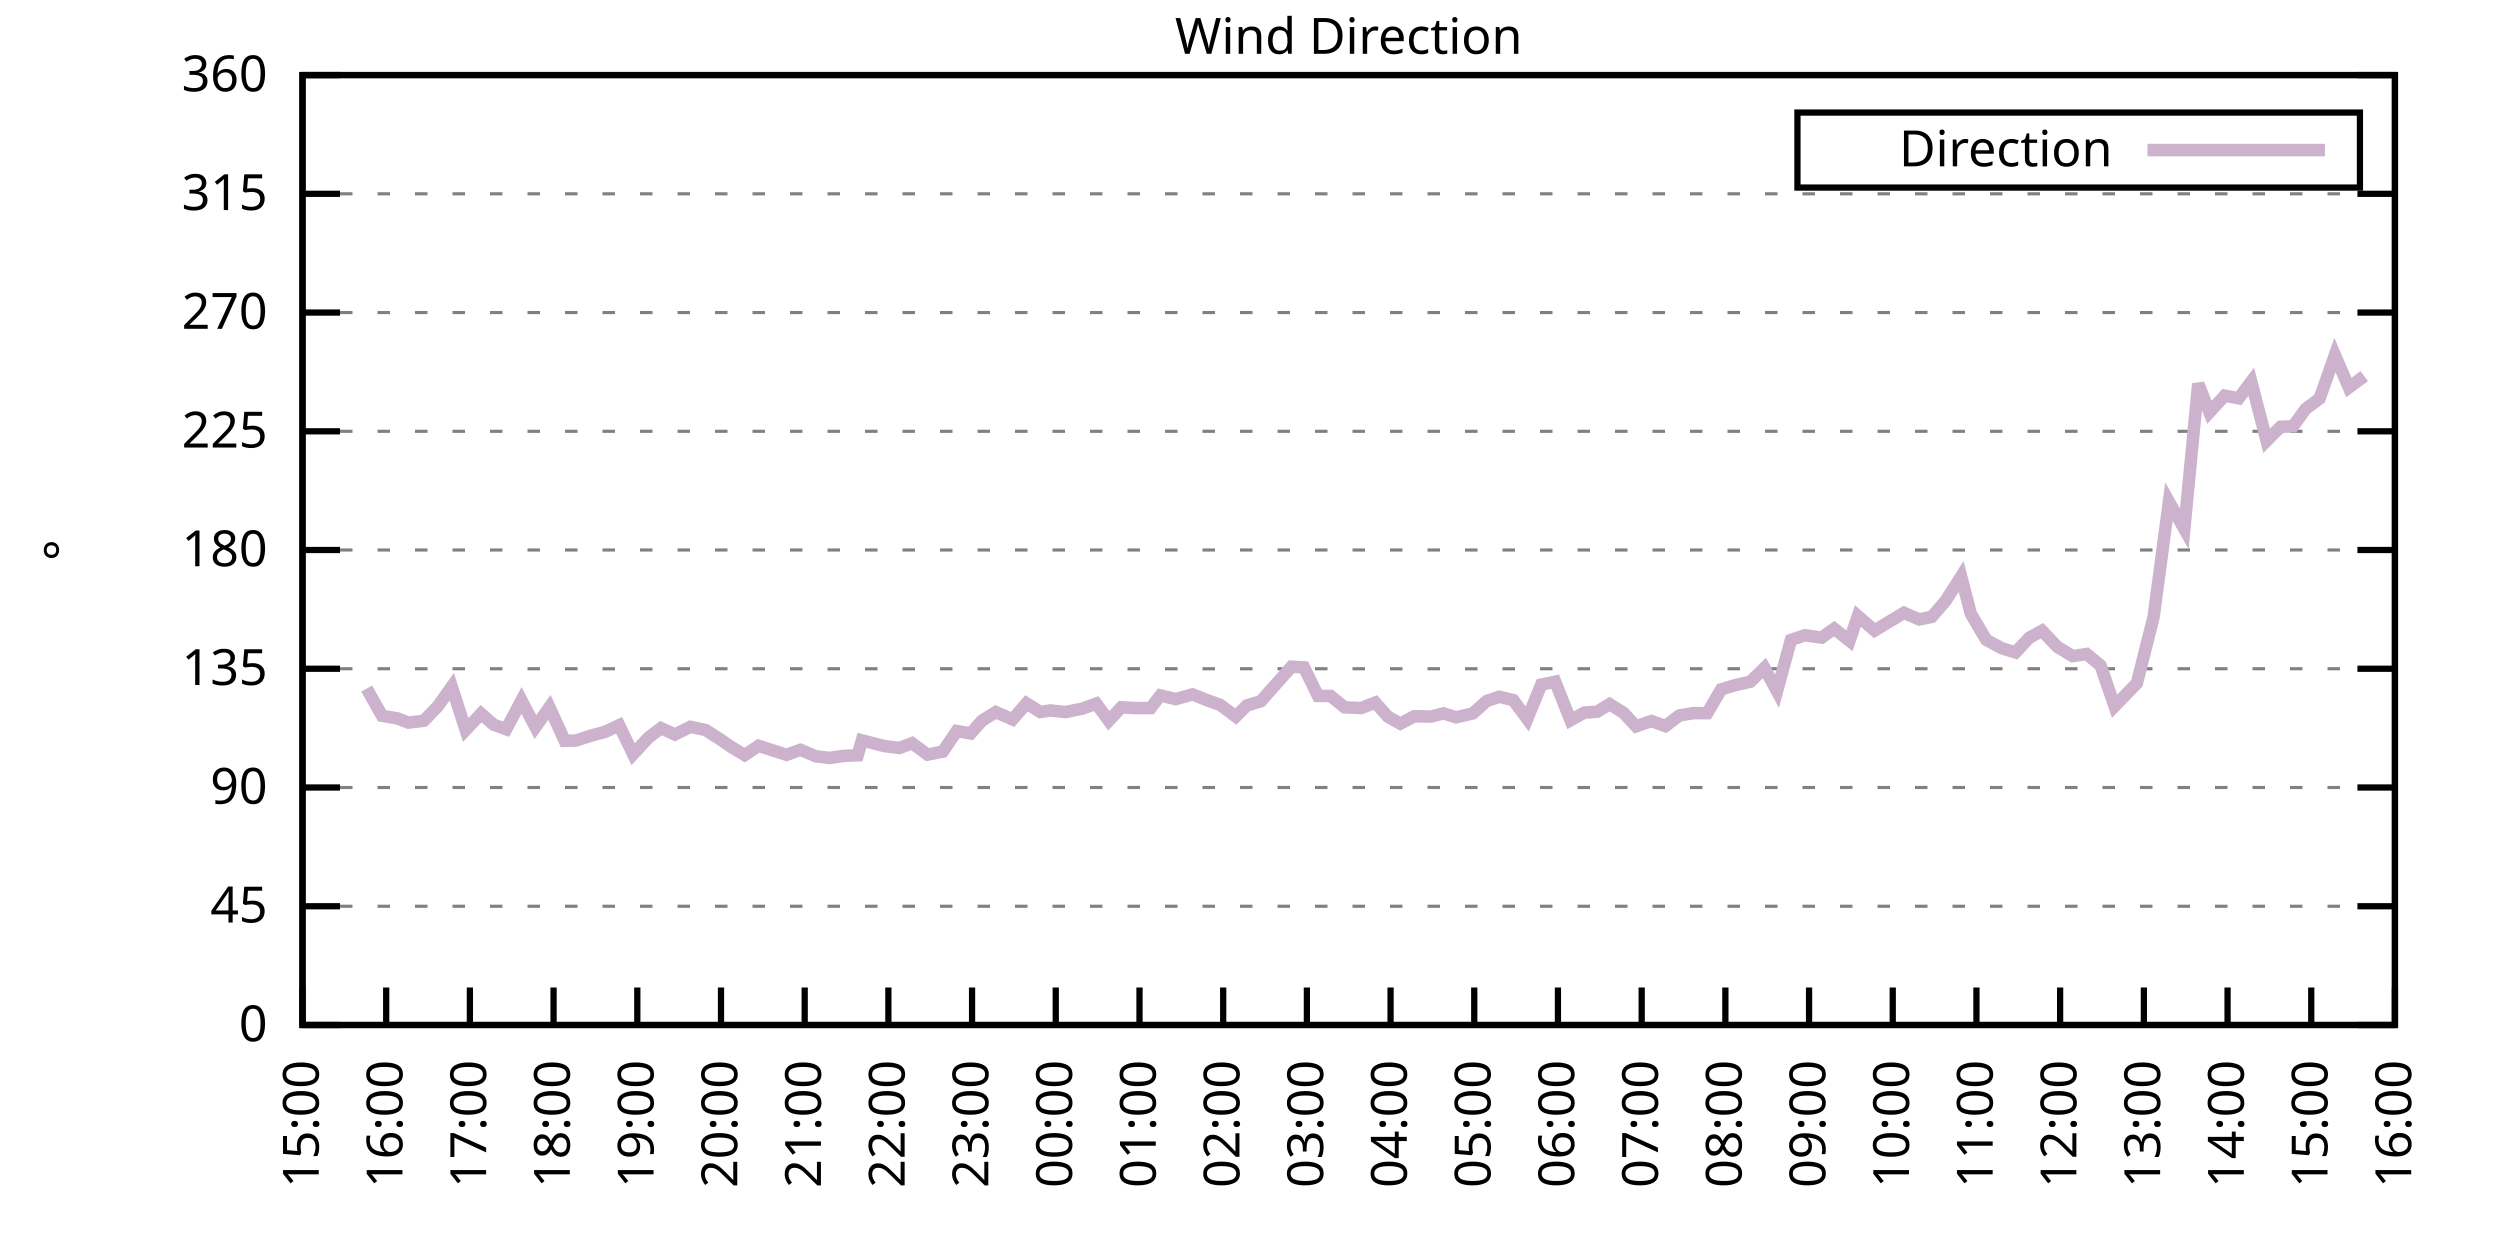
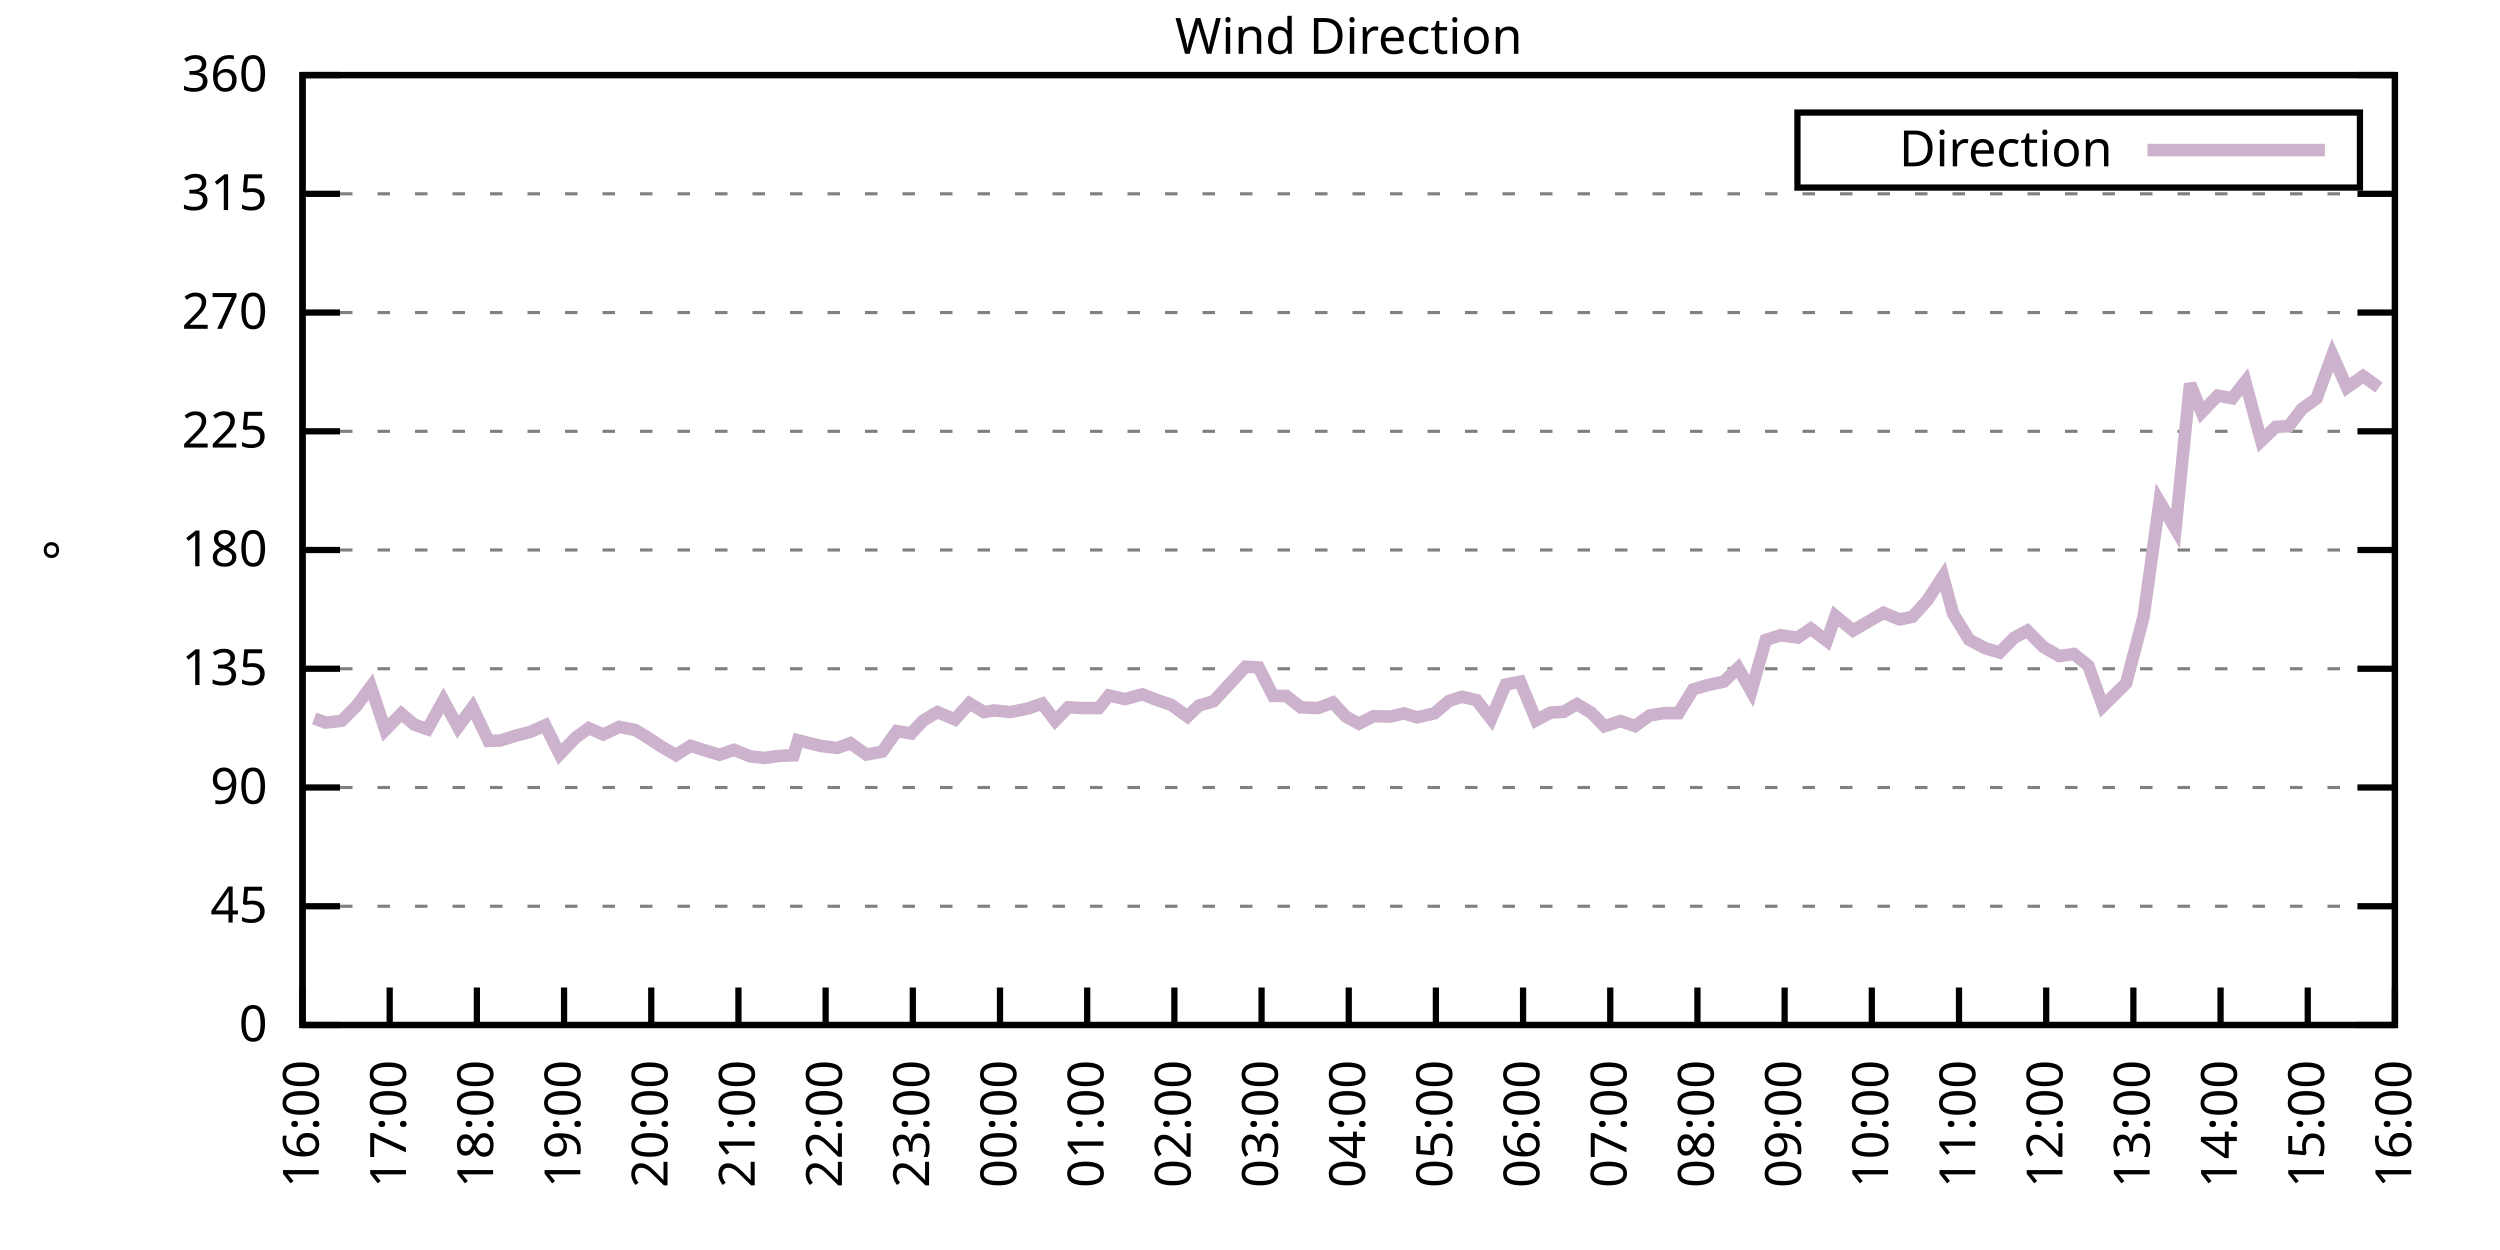
<svg xmlns="http://www.w3.org/2000/svg" xmlns:xlink="http://www.w3.org/1999/xlink" width="400" height="200" viewBox="0 0 400 200">
  <g id="gnuplot_canvas">
    <rect x="0" y="0" width="400" height="200" fill="none" />
    <defs>
      <circle id="gpDot" r="0.5" stroke-width="0.5" stroke="currentColor" />
      <path id="gpPt0" stroke-width="0.333" stroke="currentColor" d="M-1,0 h2 M0,-1 v2" />
      <path id="gpPt1" stroke-width="0.333" stroke="currentColor" d="M-1,-1 L1,1 M1,-1 L-1,1" />
      <path id="gpPt2" stroke-width="0.333" stroke="currentColor" d="M-1,0 L1,0 M0,-1 L0,1 M-1,-1 L1,1 M-1,1 L1,-1" />
      <rect id="gpPt3" stroke-width="0.333" stroke="currentColor" x="-1" y="-1" width="2" height="2" />
      <rect id="gpPt4" stroke-width="0.333" stroke="currentColor" fill="currentColor" x="-1" y="-1" width="2" height="2" />
      <circle id="gpPt5" stroke-width="0.333" stroke="currentColor" cx="0" cy="0" r="1" />
      <use xlink:href="#gpPt5" id="gpPt6" fill="currentColor" stroke="none" />
      <path id="gpPt7" stroke-width="0.333" stroke="currentColor" d="M0,-1.33 L-1.33,0.67 L1.33,0.67 z" />
      <use xlink:href="#gpPt7" id="gpPt8" fill="currentColor" stroke="none" />
      <use xlink:href="#gpPt7" id="gpPt9" stroke="currentColor" transform="rotate(180)" />
      <use xlink:href="#gpPt9" id="gpPt10" fill="currentColor" stroke="none" />
      <use xlink:href="#gpPt3" id="gpPt11" stroke="currentColor" transform="rotate(45)" />
      <use xlink:href="#gpPt11" id="gpPt12" fill="currentColor" stroke="none" />
      <path id="gpPt13" stroke-width="0.333" stroke="currentColor" d="M0,1.330 L1.265,0.411 L0.782,-1.067 L-0.782,-1.076 L-1.265,0.411 z" />
      <use xlink:href="#gpPt13" id="gpPt14" fill="currentColor" stroke="none" />
      <filter id="textbox" filterUnits="objectBoundingBox" x="0" y="0" height="1" width="1">
        <feFlood flood-color="white" flood-opacity="1" result="bgnd" />
        <feComposite in="SourceGraphic" in2="bgnd" operator="atop" />
      </filter>
      <filter id="greybox" filterUnits="objectBoundingBox" x="0" y="0" height="1" width="1">
        <feFlood flood-color="lightgrey" flood-opacity="1" result="grey" />
        <feComposite in="SourceGraphic" in2="grey" operator="atop" />
      </filter>
    </defs>
    <g fill="none" color="white" stroke="currentColor" stroke-width="1.00" stroke-linecap="butt" stroke-linejoin="miter">
</g>
    <g fill="none" color="black" stroke="currentColor" stroke-width="1.00" stroke-linecap="butt" stroke-linejoin="miter">
      <g stroke="none" shape-rendering="crispEdges">
        <polygon fill="rgb(255, 255, 255)" points="48.40,164.00 383.18,164.00 383.18,12.02 48.40,12.02 " />
      </g>
    </g>
    <g fill="none" color="black" stroke="currentColor" stroke-width="1.00" stroke-linecap="butt" stroke-linejoin="miter">
</g>
    <g fill="none" color="black" stroke="black" stroke-width="0.50" stroke-linecap="butt" stroke-linejoin="miter">
</g>
    <g fill="none" color="gray" stroke="currentColor" stroke-width="0.50" stroke-linecap="butt" stroke-linejoin="miter">
      <path stroke="gray" stroke-dasharray="2,4" class="gridline" d="M48.40,164.00 L383.19,164.00  " />
    </g>
    <g fill="none" color="gray" stroke="gray" stroke-width="1.00" stroke-linecap="butt" stroke-linejoin="miter">
</g>
    <g fill="none" color="black" stroke="currentColor" stroke-width="1.00" stroke-linecap="butt" stroke-linejoin="miter">
      <path stroke="black" d="M48.40,164.00 L54.40,164.00 M383.19,164.00 L377.19,164.00  " />
      <g transform="translate(42.80,166.60)" stroke="none" fill="black" font-family="Sans" font-size="8.00" text-anchor="end">
        <text>
          <tspan font-family="Sans"> 0</tspan>
        </text>
      </g>
    </g>
    <g fill="none" color="black" stroke="currentColor" stroke-width="1.00" stroke-linecap="butt" stroke-linejoin="miter">
</g>
    <g fill="none" color="black" stroke="black" stroke-width="0.50" stroke-linecap="butt" stroke-linejoin="miter">
</g>
    <g fill="none" color="gray" stroke="currentColor" stroke-width="0.50" stroke-linecap="butt" stroke-linejoin="miter">
      <path stroke="gray" stroke-dasharray="2,4" class="gridline" d="M48.40,145.00 L383.19,145.00  " />
    </g>
    <g fill="none" color="gray" stroke="gray" stroke-width="1.00" stroke-linecap="butt" stroke-linejoin="miter">
</g>
    <g fill="none" color="black" stroke="currentColor" stroke-width="1.00" stroke-linecap="butt" stroke-linejoin="miter">
      <path stroke="black" d="M48.40,145.00 L54.40,145.00 M383.19,145.00 L377.19,145.00  " />
      <g transform="translate(42.80,147.60)" stroke="none" fill="black" font-family="Sans" font-size="8.00" text-anchor="end">
        <text>
          <tspan font-family="Sans"> 45</tspan>
        </text>
      </g>
    </g>
    <g fill="none" color="black" stroke="currentColor" stroke-width="1.00" stroke-linecap="butt" stroke-linejoin="miter">
</g>
    <g fill="none" color="black" stroke="black" stroke-width="0.50" stroke-linecap="butt" stroke-linejoin="miter">
</g>
    <g fill="none" color="gray" stroke="currentColor" stroke-width="0.50" stroke-linecap="butt" stroke-linejoin="miter">
      <path stroke="gray" stroke-dasharray="2,4" class="gridline" d="M48.40,126.00 L383.19,126.00  " />
    </g>
    <g fill="none" color="gray" stroke="gray" stroke-width="1.00" stroke-linecap="butt" stroke-linejoin="miter">
</g>
    <g fill="none" color="black" stroke="currentColor" stroke-width="1.00" stroke-linecap="butt" stroke-linejoin="miter">
      <path stroke="black" d="M48.40,126.00 L54.40,126.00 M383.19,126.00 L377.19,126.00  " />
      <g transform="translate(42.80,128.60)" stroke="none" fill="black" font-family="Sans" font-size="8.00" text-anchor="end">
        <text>
          <tspan font-family="Sans"> 90</tspan>
        </text>
      </g>
    </g>
    <g fill="none" color="black" stroke="currentColor" stroke-width="1.00" stroke-linecap="butt" stroke-linejoin="miter">
</g>
    <g fill="none" color="black" stroke="black" stroke-width="0.50" stroke-linecap="butt" stroke-linejoin="miter">
</g>
    <g fill="none" color="gray" stroke="currentColor" stroke-width="0.50" stroke-linecap="butt" stroke-linejoin="miter">
      <path stroke="gray" stroke-dasharray="2,4" class="gridline" d="M48.40,107.00 L383.19,107.00  " />
    </g>
    <g fill="none" color="gray" stroke="gray" stroke-width="1.00" stroke-linecap="butt" stroke-linejoin="miter">
</g>
    <g fill="none" color="black" stroke="currentColor" stroke-width="1.00" stroke-linecap="butt" stroke-linejoin="miter">
      <path stroke="black" d="M48.40,107.00 L54.40,107.00 M383.19,107.00 L377.19,107.00  " />
      <g transform="translate(42.80,109.60)" stroke="none" fill="black" font-family="Sans" font-size="8.00" text-anchor="end">
        <text>
          <tspan font-family="Sans"> 135</tspan>
        </text>
      </g>
    </g>
    <g fill="none" color="black" stroke="currentColor" stroke-width="1.00" stroke-linecap="butt" stroke-linejoin="miter">
</g>
    <g fill="none" color="black" stroke="black" stroke-width="0.50" stroke-linecap="butt" stroke-linejoin="miter">
</g>
    <g fill="none" color="gray" stroke="currentColor" stroke-width="0.50" stroke-linecap="butt" stroke-linejoin="miter">
      <path stroke="gray" stroke-dasharray="2,4" class="gridline" d="M48.40,88.00 L383.19,88.00  " />
    </g>
    <g fill="none" color="gray" stroke="gray" stroke-width="1.00" stroke-linecap="butt" stroke-linejoin="miter">
</g>
    <g fill="none" color="black" stroke="currentColor" stroke-width="1.00" stroke-linecap="butt" stroke-linejoin="miter">
      <path stroke="black" d="M48.40,88.00 L54.40,88.00 M383.19,88.00 L377.19,88.00  " />
      <g transform="translate(42.80,90.60)" stroke="none" fill="black" font-family="Sans" font-size="8.00" text-anchor="end">
        <text>
          <tspan font-family="Sans"> 180</tspan>
        </text>
      </g>
    </g>
    <g fill="none" color="black" stroke="currentColor" stroke-width="1.00" stroke-linecap="butt" stroke-linejoin="miter">
</g>
    <g fill="none" color="black" stroke="black" stroke-width="0.50" stroke-linecap="butt" stroke-linejoin="miter">
</g>
    <g fill="none" color="gray" stroke="currentColor" stroke-width="0.50" stroke-linecap="butt" stroke-linejoin="miter">
      <path stroke="gray" stroke-dasharray="2,4" class="gridline" d="M48.40,69.01 L383.19,69.01  " />
    </g>
    <g fill="none" color="gray" stroke="gray" stroke-width="1.00" stroke-linecap="butt" stroke-linejoin="miter">
</g>
    <g fill="none" color="black" stroke="currentColor" stroke-width="1.00" stroke-linecap="butt" stroke-linejoin="miter">
      <path stroke="black" d="M48.40,69.01 L54.40,69.01 M383.19,69.01 L377.19,69.01  " />
      <g transform="translate(42.80,71.61)" stroke="none" fill="black" font-family="Sans" font-size="8.00" text-anchor="end">
        <text>
          <tspan font-family="Sans"> 225</tspan>
        </text>
      </g>
    </g>
    <g fill="none" color="black" stroke="currentColor" stroke-width="1.00" stroke-linecap="butt" stroke-linejoin="miter">
</g>
    <g fill="none" color="black" stroke="black" stroke-width="0.50" stroke-linecap="butt" stroke-linejoin="miter">
</g>
    <g fill="none" color="gray" stroke="currentColor" stroke-width="0.50" stroke-linecap="butt" stroke-linejoin="miter">
      <path stroke="gray" stroke-dasharray="2,4" class="gridline" d="M48.40,50.01 L383.19,50.01  " />
    </g>
    <g fill="none" color="gray" stroke="gray" stroke-width="1.00" stroke-linecap="butt" stroke-linejoin="miter">
</g>
    <g fill="none" color="black" stroke="currentColor" stroke-width="1.00" stroke-linecap="butt" stroke-linejoin="miter">
      <path stroke="black" d="M48.40,50.01 L54.40,50.01 M383.19,50.01 L377.19,50.01  " />
      <g transform="translate(42.80,52.61)" stroke="none" fill="black" font-family="Sans" font-size="8.00" text-anchor="end">
        <text>
          <tspan font-family="Sans"> 270</tspan>
        </text>
      </g>
    </g>
    <g fill="none" color="black" stroke="currentColor" stroke-width="1.00" stroke-linecap="butt" stroke-linejoin="miter">
</g>
    <g fill="none" color="black" stroke="black" stroke-width="0.50" stroke-linecap="butt" stroke-linejoin="miter">
</g>
    <g fill="none" color="gray" stroke="currentColor" stroke-width="0.50" stroke-linecap="butt" stroke-linejoin="miter">
      <path stroke="gray" stroke-dasharray="2,4" class="gridline" d="M48.40,31.01 L383.19,31.01  " />
    </g>
    <g fill="none" color="gray" stroke="gray" stroke-width="1.00" stroke-linecap="butt" stroke-linejoin="miter">
</g>
    <g fill="none" color="black" stroke="currentColor" stroke-width="1.00" stroke-linecap="butt" stroke-linejoin="miter">
      <path stroke="black" d="M48.40,31.01 L54.40,31.01 M383.19,31.01 L377.19,31.01  " />
      <g transform="translate(42.80,33.61)" stroke="none" fill="black" font-family="Sans" font-size="8.00" text-anchor="end">
        <text>
          <tspan font-family="Sans"> 315</tspan>
        </text>
      </g>
    </g>
    <g fill="none" color="black" stroke="currentColor" stroke-width="1.00" stroke-linecap="butt" stroke-linejoin="miter">
</g>
    <g fill="none" color="black" stroke="black" stroke-width="0.50" stroke-linecap="butt" stroke-linejoin="miter">
</g>
    <g fill="none" color="gray" stroke="currentColor" stroke-width="0.50" stroke-linecap="butt" stroke-linejoin="miter">
      <path stroke="gray" stroke-dasharray="2,4" class="gridline" d="M48.40,12.01 L383.19,12.01  " />
    </g>
    <g fill="none" color="gray" stroke="gray" stroke-width="1.00" stroke-linecap="butt" stroke-linejoin="miter">
</g>
    <g fill="none" color="black" stroke="currentColor" stroke-width="1.00" stroke-linecap="butt" stroke-linejoin="miter">
      <path stroke="black" d="M48.40,12.01 L54.40,12.01 M383.19,12.01 L377.19,12.01  " />
      <g transform="translate(42.80,14.61)" stroke="none" fill="black" font-family="Sans" font-size="8.00" text-anchor="end">
        <text>
          <tspan font-family="Sans"> 360</tspan>
        </text>
      </g>
    </g>
    <g fill="none" color="black" stroke="currentColor" stroke-width="1.00" stroke-linecap="butt" stroke-linejoin="miter">
      <path stroke="black" d="M48.40,164.00 L48.40,158.00  " />
      <g transform="translate(51.00,169.60) rotate(270.00)" stroke="none" fill="black" font-family="Sans" font-size="8.00" text-anchor="end">
        <text>
-           <tspan font-family="Sans">15:00</tspan>
-         </text>
-       </g>
-     </g>
-     <g fill="none" color="black" stroke="currentColor" stroke-width="1.00" stroke-linecap="butt" stroke-linejoin="miter">
-       <path stroke="black" d="M61.79,164.00 L61.79,158.00  " />
-       <g transform="translate(64.39,169.60) rotate(270.00)" stroke="none" fill="black" font-family="Sans" font-size="8.00" text-anchor="end">
-         <text>
          <tspan font-family="Sans">16:00</tspan>
        </text>
      </g>
    </g>
    <g fill="none" color="black" stroke="currentColor" stroke-width="1.00" stroke-linecap="butt" stroke-linejoin="miter">
-       <path stroke="black" d="M75.18,164.00 L75.18,158.00  " />
-       <g transform="translate(77.78,169.60) rotate(270.00)" stroke="none" fill="black" font-family="Sans" font-size="8.00" text-anchor="end">
+       <path stroke="black" d="M62.35,164.00 L62.35,158.00  " />
+       <g transform="translate(64.95,169.60) rotate(270.00)" stroke="none" fill="black" font-family="Sans" font-size="8.00" text-anchor="end">
        <text>
          <tspan font-family="Sans">17:00</tspan>
        </text>
      </g>
    </g>
    <g fill="none" color="black" stroke="currentColor" stroke-width="1.00" stroke-linecap="butt" stroke-linejoin="miter">
-       <path stroke="black" d="M88.57,164.00 L88.57,158.00  " />
-       <g transform="translate(91.17,169.60) rotate(270.00)" stroke="none" fill="black" font-family="Sans" font-size="8.00" text-anchor="end">
+       <path stroke="black" d="M76.30,164.00 L76.30,158.00  " />
+       <g transform="translate(78.90,169.60) rotate(270.00)" stroke="none" fill="black" font-family="Sans" font-size="8.00" text-anchor="end">
        <text>
          <tspan font-family="Sans">18:00</tspan>
        </text>
      </g>
    </g>
    <g fill="none" color="black" stroke="currentColor" stroke-width="1.00" stroke-linecap="butt" stroke-linejoin="miter">
-       <path stroke="black" d="M101.97,164.00 L101.97,158.00  " />
-       <g transform="translate(104.57,169.60) rotate(270.00)" stroke="none" fill="black" font-family="Sans" font-size="8.00" text-anchor="end">
+       <path stroke="black" d="M90.25,164.00 L90.25,158.00  " />
+       <g transform="translate(92.85,169.60) rotate(270.00)" stroke="none" fill="black" font-family="Sans" font-size="8.00" text-anchor="end">
        <text>
          <tspan font-family="Sans">19:00</tspan>
        </text>
      </g>
    </g>
    <g fill="none" color="black" stroke="currentColor" stroke-width="1.00" stroke-linecap="butt" stroke-linejoin="miter">
-       <path stroke="black" d="M115.36,164.00 L115.36,158.00  " />
-       <g transform="translate(117.96,169.60) rotate(270.00)" stroke="none" fill="black" font-family="Sans" font-size="8.00" text-anchor="end">
+       <path stroke="black" d="M104.20,164.00 L104.20,158.00  " />
+       <g transform="translate(106.80,169.60) rotate(270.00)" stroke="none" fill="black" font-family="Sans" font-size="8.00" text-anchor="end">
        <text>
          <tspan font-family="Sans">20:00</tspan>
        </text>
      </g>
    </g>
    <g fill="none" color="black" stroke="currentColor" stroke-width="1.00" stroke-linecap="butt" stroke-linejoin="miter">
-       <path stroke="black" d="M128.75,164.00 L128.75,158.00  " />
-       <g transform="translate(131.35,169.60) rotate(270.00)" stroke="none" fill="black" font-family="Sans" font-size="8.00" text-anchor="end">
+       <path stroke="black" d="M118.15,164.00 L118.15,158.00  " />
+       <g transform="translate(120.75,169.60) rotate(270.00)" stroke="none" fill="black" font-family="Sans" font-size="8.00" text-anchor="end">
        <text>
          <tspan font-family="Sans">21:00</tspan>
        </text>
      </g>
    </g>
    <g fill="none" color="black" stroke="currentColor" stroke-width="1.00" stroke-linecap="butt" stroke-linejoin="miter">
-       <path stroke="black" d="M142.14,164.00 L142.14,158.00  " />
-       <g transform="translate(144.74,169.60) rotate(270.00)" stroke="none" fill="black" font-family="Sans" font-size="8.00" text-anchor="end">
+       <path stroke="black" d="M132.10,164.00 L132.10,158.00  " />
+       <g transform="translate(134.70,169.60) rotate(270.00)" stroke="none" fill="black" font-family="Sans" font-size="8.00" text-anchor="end">
        <text>
          <tspan font-family="Sans">22:00</tspan>
        </text>
      </g>
    </g>
    <g fill="none" color="black" stroke="currentColor" stroke-width="1.00" stroke-linecap="butt" stroke-linejoin="miter">
-       <path stroke="black" d="M155.53,164.00 L155.53,158.00  " />
-       <g transform="translate(158.13,169.60) rotate(270.00)" stroke="none" fill="black" font-family="Sans" font-size="8.00" text-anchor="end">
+       <path stroke="black" d="M146.05,164.00 L146.05,158.00  " />
+       <g transform="translate(148.65,169.60) rotate(270.00)" stroke="none" fill="black" font-family="Sans" font-size="8.00" text-anchor="end">
        <text>
          <tspan font-family="Sans">23:00</tspan>
        </text>
      </g>
    </g>
    <g fill="none" color="black" stroke="currentColor" stroke-width="1.00" stroke-linecap="butt" stroke-linejoin="miter">
-       <path stroke="black" d="M168.92,164.00 L168.92,158.00  " />
-       <g transform="translate(171.52,169.60) rotate(270.00)" stroke="none" fill="black" font-family="Sans" font-size="8.00" text-anchor="end">
+       <path stroke="black" d="M160.00,164.00 L160.00,158.00  " />
+       <g transform="translate(162.60,169.60) rotate(270.00)" stroke="none" fill="black" font-family="Sans" font-size="8.00" text-anchor="end">
        <text>
          <tspan font-family="Sans">00:00</tspan>
        </text>
      </g>
    </g>
    <g fill="none" color="black" stroke="currentColor" stroke-width="1.00" stroke-linecap="butt" stroke-linejoin="miter">
-       <path stroke="black" d="M182.32,164.00 L182.32,158.00  " />
-       <g transform="translate(184.92,169.60) rotate(270.00)" stroke="none" fill="black" font-family="Sans" font-size="8.00" text-anchor="end">
+       <path stroke="black" d="M173.95,164.00 L173.95,158.00  " />
+       <g transform="translate(176.55,169.60) rotate(270.00)" stroke="none" fill="black" font-family="Sans" font-size="8.00" text-anchor="end">
        <text>
          <tspan font-family="Sans">01:00</tspan>
        </text>
      </g>
    </g>
    <g fill="none" color="black" stroke="currentColor" stroke-width="1.00" stroke-linecap="butt" stroke-linejoin="miter">
-       <path stroke="black" d="M195.71,164.00 L195.71,158.00  " />
-       <g transform="translate(198.31,169.60) rotate(270.00)" stroke="none" fill="black" font-family="Sans" font-size="8.00" text-anchor="end">
+       <path stroke="black" d="M187.90,164.00 L187.90,158.00  " />
+       <g transform="translate(190.50,169.60) rotate(270.00)" stroke="none" fill="black" font-family="Sans" font-size="8.00" text-anchor="end">
        <text>
          <tspan font-family="Sans">02:00</tspan>
        </text>
      </g>
    </g>
    <g fill="none" color="black" stroke="currentColor" stroke-width="1.00" stroke-linecap="butt" stroke-linejoin="miter">
-       <path stroke="black" d="M209.10,164.00 L209.10,158.00  " />
-       <g transform="translate(211.70,169.60) rotate(270.00)" stroke="none" fill="black" font-family="Sans" font-size="8.00" text-anchor="end">
+       <path stroke="black" d="M201.85,164.00 L201.85,158.00  " />
+       <g transform="translate(204.45,169.60) rotate(270.00)" stroke="none" fill="black" font-family="Sans" font-size="8.00" text-anchor="end">
        <text>
          <tspan font-family="Sans">03:00</tspan>
        </text>
      </g>
    </g>
    <g fill="none" color="black" stroke="currentColor" stroke-width="1.00" stroke-linecap="butt" stroke-linejoin="miter">
-       <path stroke="black" d="M222.49,164.00 L222.49,158.00  " />
-       <g transform="translate(225.09,169.60) rotate(270.00)" stroke="none" fill="black" font-family="Sans" font-size="8.00" text-anchor="end">
+       <path stroke="black" d="M215.80,164.00 L215.80,158.00  " />
+       <g transform="translate(218.40,169.60) rotate(270.00)" stroke="none" fill="black" font-family="Sans" font-size="8.00" text-anchor="end">
        <text>
          <tspan font-family="Sans">04:00</tspan>
        </text>
      </g>
    </g>
    <g fill="none" color="black" stroke="currentColor" stroke-width="1.00" stroke-linecap="butt" stroke-linejoin="miter">
-       <path stroke="black" d="M235.88,164.00 L235.88,158.00  " />
-       <g transform="translate(238.48,169.60) rotate(270.00)" stroke="none" fill="black" font-family="Sans" font-size="8.00" text-anchor="end">
+       <path stroke="black" d="M229.74,164.00 L229.74,158.00  " />
+       <g transform="translate(232.34,169.60) rotate(270.00)" stroke="none" fill="black" font-family="Sans" font-size="8.00" text-anchor="end">
        <text>
          <tspan font-family="Sans">05:00</tspan>
        </text>
      </g>
    </g>
    <g fill="none" color="black" stroke="currentColor" stroke-width="1.00" stroke-linecap="butt" stroke-linejoin="miter">
-       <path stroke="black" d="M249.27,164.00 L249.27,158.00  " />
-       <g transform="translate(251.87,169.60) rotate(270.00)" stroke="none" fill="black" font-family="Sans" font-size="8.00" text-anchor="end">
+       <path stroke="black" d="M243.69,164.00 L243.69,158.00  " />
+       <g transform="translate(246.29,169.60) rotate(270.00)" stroke="none" fill="black" font-family="Sans" font-size="8.00" text-anchor="end">
        <text>
          <tspan font-family="Sans">06:00</tspan>
        </text>
      </g>
    </g>
    <g fill="none" color="black" stroke="currentColor" stroke-width="1.00" stroke-linecap="butt" stroke-linejoin="miter">
-       <path stroke="black" d="M262.67,164.00 L262.67,158.00  " />
-       <g transform="translate(265.27,169.60) rotate(270.00)" stroke="none" fill="black" font-family="Sans" font-size="8.00" text-anchor="end">
+       <path stroke="black" d="M257.64,164.00 L257.64,158.00  " />
+       <g transform="translate(260.24,169.60) rotate(270.00)" stroke="none" fill="black" font-family="Sans" font-size="8.00" text-anchor="end">
        <text>
          <tspan font-family="Sans">07:00</tspan>
        </text>
      </g>
    </g>
    <g fill="none" color="black" stroke="currentColor" stroke-width="1.00" stroke-linecap="butt" stroke-linejoin="miter">
-       <path stroke="black" d="M276.06,164.00 L276.06,158.00  " />
-       <g transform="translate(278.66,169.60) rotate(270.00)" stroke="none" fill="black" font-family="Sans" font-size="8.00" text-anchor="end">
+       <path stroke="black" d="M271.59,164.00 L271.59,158.00  " />
+       <g transform="translate(274.19,169.60) rotate(270.00)" stroke="none" fill="black" font-family="Sans" font-size="8.00" text-anchor="end">
        <text>
          <tspan font-family="Sans">08:00</tspan>
        </text>
      </g>
    </g>
    <g fill="none" color="black" stroke="currentColor" stroke-width="1.00" stroke-linecap="butt" stroke-linejoin="miter">
-       <path stroke="black" d="M289.45,164.00 L289.45,158.00  " />
-       <g transform="translate(292.05,169.60) rotate(270.00)" stroke="none" fill="black" font-family="Sans" font-size="8.00" text-anchor="end">
+       <path stroke="black" d="M285.54,164.00 L285.54,158.00  " />
+       <g transform="translate(288.14,169.60) rotate(270.00)" stroke="none" fill="black" font-family="Sans" font-size="8.00" text-anchor="end">
        <text>
          <tspan font-family="Sans">09:00</tspan>
        </text>
      </g>
    </g>
    <g fill="none" color="black" stroke="currentColor" stroke-width="1.00" stroke-linecap="butt" stroke-linejoin="miter">
-       <path stroke="black" d="M302.84,164.00 L302.84,158.00  " />
-       <g transform="translate(305.44,169.60) rotate(270.00)" stroke="none" fill="black" font-family="Sans" font-size="8.00" text-anchor="end">
+       <path stroke="black" d="M299.49,164.00 L299.49,158.00  " />
+       <g transform="translate(302.09,169.60) rotate(270.00)" stroke="none" fill="black" font-family="Sans" font-size="8.00" text-anchor="end">
        <text>
          <tspan font-family="Sans">10:00</tspan>
        </text>
      </g>
    </g>
    <g fill="none" color="black" stroke="currentColor" stroke-width="1.00" stroke-linecap="butt" stroke-linejoin="miter">
-       <path stroke="black" d="M316.23,164.00 L316.23,158.00  " />
-       <g transform="translate(318.83,169.60) rotate(270.00)" stroke="none" fill="black" font-family="Sans" font-size="8.00" text-anchor="end">
+       <path stroke="black" d="M313.44,164.00 L313.44,158.00  " />
+       <g transform="translate(316.04,169.60) rotate(270.00)" stroke="none" fill="black" font-family="Sans" font-size="8.00" text-anchor="end">
        <text>
          <tspan font-family="Sans">11:00</tspan>
        </text>
      </g>
    </g>
    <g fill="none" color="black" stroke="currentColor" stroke-width="1.00" stroke-linecap="butt" stroke-linejoin="miter">
-       <path stroke="black" d="M329.62,164.00 L329.62,158.00  " />
-       <g transform="translate(332.22,169.60) rotate(270.00)" stroke="none" fill="black" font-family="Sans" font-size="8.00" text-anchor="end">
+       <path stroke="black" d="M327.39,164.00 L327.39,158.00  " />
+       <g transform="translate(329.99,169.60) rotate(270.00)" stroke="none" fill="black" font-family="Sans" font-size="8.00" text-anchor="end">
        <text>
          <tspan font-family="Sans">12:00</tspan>
        </text>
      </g>
    </g>
    <g fill="none" color="black" stroke="currentColor" stroke-width="1.00" stroke-linecap="butt" stroke-linejoin="miter">
-       <path stroke="black" d="M343.02,164.00 L343.02,158.00  " />
-       <g transform="translate(345.62,169.60) rotate(270.00)" stroke="none" fill="black" font-family="Sans" font-size="8.00" text-anchor="end">
+       <path stroke="black" d="M341.34,164.00 L341.34,158.00  " />
+       <g transform="translate(343.94,169.60) rotate(270.00)" stroke="none" fill="black" font-family="Sans" font-size="8.00" text-anchor="end">
        <text>
          <tspan font-family="Sans">13:00</tspan>
        </text>
      </g>
    </g>
    <g fill="none" color="black" stroke="currentColor" stroke-width="1.00" stroke-linecap="butt" stroke-linejoin="miter">
-       <path stroke="black" d="M356.41,164.00 L356.41,158.00  " />
-       <g transform="translate(359.01,169.60) rotate(270.00)" stroke="none" fill="black" font-family="Sans" font-size="8.00" text-anchor="end">
+       <path stroke="black" d="M355.29,164.00 L355.29,158.00  " />
+       <g transform="translate(357.89,169.60) rotate(270.00)" stroke="none" fill="black" font-family="Sans" font-size="8.00" text-anchor="end">
        <text>
          <tspan font-family="Sans">14:00</tspan>
        </text>
      </g>
    </g>
    <g fill="none" color="black" stroke="currentColor" stroke-width="1.00" stroke-linecap="butt" stroke-linejoin="miter">
-       <path stroke="black" d="M369.80,164.00 L369.80,158.00  " />
-       <g transform="translate(372.40,169.60) rotate(270.00)" stroke="none" fill="black" font-family="Sans" font-size="8.00" text-anchor="end">
+       <path stroke="black" d="M369.24,164.00 L369.24,158.00  " />
+       <g transform="translate(371.84,169.60) rotate(270.00)" stroke="none" fill="black" font-family="Sans" font-size="8.00" text-anchor="end">
        <text>
          <tspan font-family="Sans">15:00</tspan>
        </text>
      </g>
    </g>
    <g fill="none" color="black" stroke="currentColor" stroke-width="1.00" stroke-linecap="butt" stroke-linejoin="miter">
      <path stroke="black" d="M383.19,164.00 L383.19,158.00  " />
      <g transform="translate(385.79,169.60) rotate(270.00)" stroke="none" fill="black" font-family="Sans" font-size="8.00" text-anchor="end">
        <text>
          <tspan font-family="Sans">16:00</tspan>
        </text>
      </g>
    </g>
    <g fill="none" color="black" stroke="currentColor" stroke-width="1.00" stroke-linecap="butt" stroke-linejoin="miter">
</g>
    <g fill="none" color="black" stroke="currentColor" stroke-width="1.00" stroke-linecap="butt" stroke-linejoin="miter">
      <path stroke="black" d="M48.40,12.01 L48.40,164.00 L383.19,164.00 L383.19,12.01 L48.40,12.01 Z  " />
    </g>
    <g fill="none" color="black" stroke="currentColor" stroke-width="1.00" stroke-linecap="butt" stroke-linejoin="miter">
</g>
    <g fill="none" color="black" stroke="currentColor" stroke-width="1.00" stroke-linecap="butt" stroke-linejoin="miter">
      <path stroke="black" d="M287.59,30.01 L287.59,18.01 L377.59,18.01 L377.59,30.01 L287.59,30.01 Z  " />
    </g>
    <g id="Wind_direction_plot_1">
      <g fill="none" color="white" stroke="black" stroke-width="2.00" stroke-linecap="butt" stroke-linejoin="miter">
</g>
      <g fill="none" color="black" stroke="currentColor" stroke-width="2.00" stroke-linecap="butt" stroke-linejoin="miter">
        <g transform="translate(337.99,26.61)" stroke="none" fill="black" font-family="Sans" font-size="8.00" text-anchor="end">
          <text>
            <tspan font-family="Sans">Direction</tspan>
          </text>
        </g>
      </g>
      <g fill="none" color="black" stroke="currentColor" stroke-width="2.00" stroke-linecap="butt" stroke-linejoin="miter">
-         <path stroke="rgb(204, 178, 204)" d="M343.59,24.01 L371.99,24.01 M58.67,110.17 L61.12,114.52 L63.58,114.94 L65.36,115.62 L67.82,115.32 L70.05,113.00   L72.28,109.87 L74.51,116.80 L76.97,114.18 L78.98,115.95 L80.99,116.67 L83.44,112.07 L85.67,116.33 L87.91,113.17   L90.36,118.53 L92.15,118.49 L94.60,117.69 L96.83,117.09 L99.06,116.04 L101.30,120.68 L103.75,118.02 L105.76,116.50   L107.99,117.52 L110.45,116.29 L112.90,116.80 L115.13,118.23 L116.92,119.46 L119.15,120.81 L121.38,119.33 L123.84,120.13   L125.85,120.77 L128.08,119.97 L130.54,121.02 L132.77,121.27 L135.00,120.94 L137.23,120.85 L137.90,118.45 L141.47,119.37   L143.93,119.67 L145.94,118.91 L148.39,120.73 L150.85,120.26 L153.08,116.97 L155.31,117.35 L157.10,115.32 L159.33,113.93   L162.01,115.11 L164.24,112.53 L166.47,113.93 L168.03,113.67 L170.49,113.93 L173.17,113.38 L175.40,112.58 L177.41,115.32   L179.41,113.17 L181.65,113.29 L184.10,113.29 L185.66,111.27 L188.12,111.86 L190.80,111.10 L193.03,111.99 L195.26,112.79   L197.72,114.65 L199.50,112.87 L201.73,112.20 L206.64,106.67 L208.65,106.79 L210.88,111.35 L212.89,111.35 L215.13,113.17   L217.80,113.29 L220.04,112.41 L222.04,114.65 L224.05,115.79 L226.29,114.60 L228.96,114.65 L230.97,114.14 L232.98,114.77   L235.66,114.14 L237.89,112.15 L239.90,111.48 L242.13,112.03 L244.36,115.03 L246.60,109.54 L248.83,109.07 L251.28,115.24   L253.51,114.01 L255.52,113.89 L257.53,112.66 L259.76,114.05 L261.77,116.21 L264.23,115.36 L266.46,116.17 L268.69,114.48   L270.92,114.10 L273.16,114.10 L275.39,110.30 L277.62,109.62 L280.07,109.07 L282.31,106.88 L284.32,110.59 L286.55,102.40   L288.78,101.64 L291.46,102.02 L293.47,100.59 L295.92,102.53 L297.26,98.56 L299.94,100.88 L302.17,99.53 L304.63,98.05   L307.08,99.11 L309.09,98.69 L311.32,96.11 L313.78,92.23 L315.34,98.22 L317.79,102.36 L320.25,103.71 L322.48,104.39   L324.71,102.02 L326.72,100.92 L329.18,103.50 L331.63,104.98 L333.86,104.64 L336.10,106.50 L338.33,113.00 L341.90,109.33   L344.58,98.69 L347.03,80.28 L349.49,84.63 L351.72,61.41 L353.51,65.97 L355.96,63.31 L358.19,63.73 L360.20,61.07   L362.66,70.53 L364.89,68.29 L366.90,68.20 L368.91,65.42 L371.14,63.77 L373.59,56.80 L375.82,62.00 L378.28,60.18    " />
+         <path stroke="rgb(204, 178, 204)" d="M343.59,24.01 L371.99,24.01 M50.26,114.94 L52.12,115.62 L54.68,115.32 L57.00,113.00 L59.33,109.87 L61.65,116.80   L64.21,114.18 L66.30,115.95 L68.39,116.67 L70.95,112.07 L73.28,116.33 L75.60,113.17 L78.16,118.53 L80.02,118.49   L82.58,117.69 L84.90,117.09 L87.23,116.04 L89.55,120.68 L92.11,118.02 L94.20,116.50 L96.53,117.52 L99.08,116.29   L101.64,116.80 L103.97,118.23 L105.83,119.46 L108.15,120.81 L110.48,119.33 L113.03,120.13 L115.13,120.77 L117.45,119.97   L120.01,121.02 L122.33,121.27 L124.66,120.94 L126.98,120.85 L127.68,118.45 L131.40,119.37 L133.96,119.67 L136.05,118.91   L138.61,120.73 L141.16,120.26 L143.49,116.97 L145.81,117.35 L147.67,115.32 L150.00,113.93 L152.79,115.11 L155.11,112.53   L157.44,113.93 L159.07,113.67 L161.62,113.93 L164.41,113.38 L166.74,112.58 L168.83,115.32 L170.92,113.17 L173.25,113.29   L175.81,113.29 L177.43,111.27 L179.99,111.86 L182.78,111.10 L185.11,111.99 L187.43,112.79 L189.99,114.65 L191.85,112.87   L194.17,112.20 L199.29,106.67 L201.38,106.79 L203.71,111.35 L205.80,111.35 L208.12,113.17 L210.91,113.29 L213.24,112.41   L215.33,114.65 L217.42,115.79 L219.75,114.60 L222.54,114.65 L224.63,114.14 L226.72,114.77 L229.51,114.14 L231.84,112.15   L233.93,111.48 L236.25,112.03 L238.58,115.03 L240.90,109.54 L243.23,109.07 L245.79,115.24 L248.11,114.01 L250.20,113.89   L252.30,112.66 L254.62,114.05 L256.71,116.21 L259.27,115.36 L261.60,116.17 L263.92,114.48 L266.25,114.10 L268.57,114.10   L270.90,110.30 L273.22,109.62 L275.78,109.07 L278.10,106.88 L280.20,110.59 L282.52,102.40 L284.85,101.64 L287.64,102.02   L289.73,100.59 L292.29,102.53 L293.68,98.56 L296.47,100.88 L298.80,99.53 L301.35,98.05 L303.91,99.11 L306.00,98.69   L308.33,96.11 L310.88,92.23 L312.51,98.22 L315.07,102.36 L317.63,103.71 L319.95,104.39 L322.28,102.02 L324.37,100.92   L326.93,103.50 L329.48,104.98 L331.81,104.64 L334.13,106.50 L336.46,113.00 L340.18,109.33 L342.97,98.69 L345.53,80.28   L348.08,84.63 L350.41,61.41 L352.27,65.97 L354.83,63.31 L357.15,63.73 L359.24,61.07 L361.80,70.53 L364.13,68.29   L366.22,68.20 L368.31,65.42 L370.64,63.77 L373.19,56.80 L375.52,62.00 L378.08,60.18 L380.63,62.00  " />
      </g>
    </g>
    <g fill="none" color="black" stroke="currentColor" stroke-width="2.00" stroke-linecap="butt" stroke-linejoin="miter">
</g>
    <g fill="none" color="black" stroke="black" stroke-width="1.00" stroke-linecap="butt" stroke-linejoin="miter">
</g>
    <g fill="none" color="black" stroke="currentColor" stroke-width="1.00" stroke-linecap="butt" stroke-linejoin="miter">
      <path stroke="black" d="M48.40,12.01 L48.40,164.00 L383.19,164.00 L383.19,12.01 L48.40,12.01 Z  " />
      <g transform="translate(12.80,88.01) rotate(270.00)" stroke="none" fill="black" font-family="Sans" font-size="8.00" text-anchor="middle">
        <text>
          <tspan font-family="Sans">°</tspan>
        </text>
      </g>
    </g>
    <g fill="none" color="black" stroke="currentColor" stroke-width="1.00" stroke-linecap="butt" stroke-linejoin="miter">
</g>
    <g fill="none" color="black" stroke="currentColor" stroke-width="1.00" stroke-linecap="butt" stroke-linejoin="miter">
      <g transform="translate(215.79,8.61)" stroke="none" fill="black" font-family="Sans" font-size="8.00" text-anchor="middle">
        <text>
          <tspan font-family="Sans">Wind Direction</tspan>
        </text>
      </g>
    </g>
    <g fill="none" color="black" stroke="currentColor" stroke-width="1.00" stroke-linecap="butt" stroke-linejoin="miter">
</g>
  </g>
</svg>
